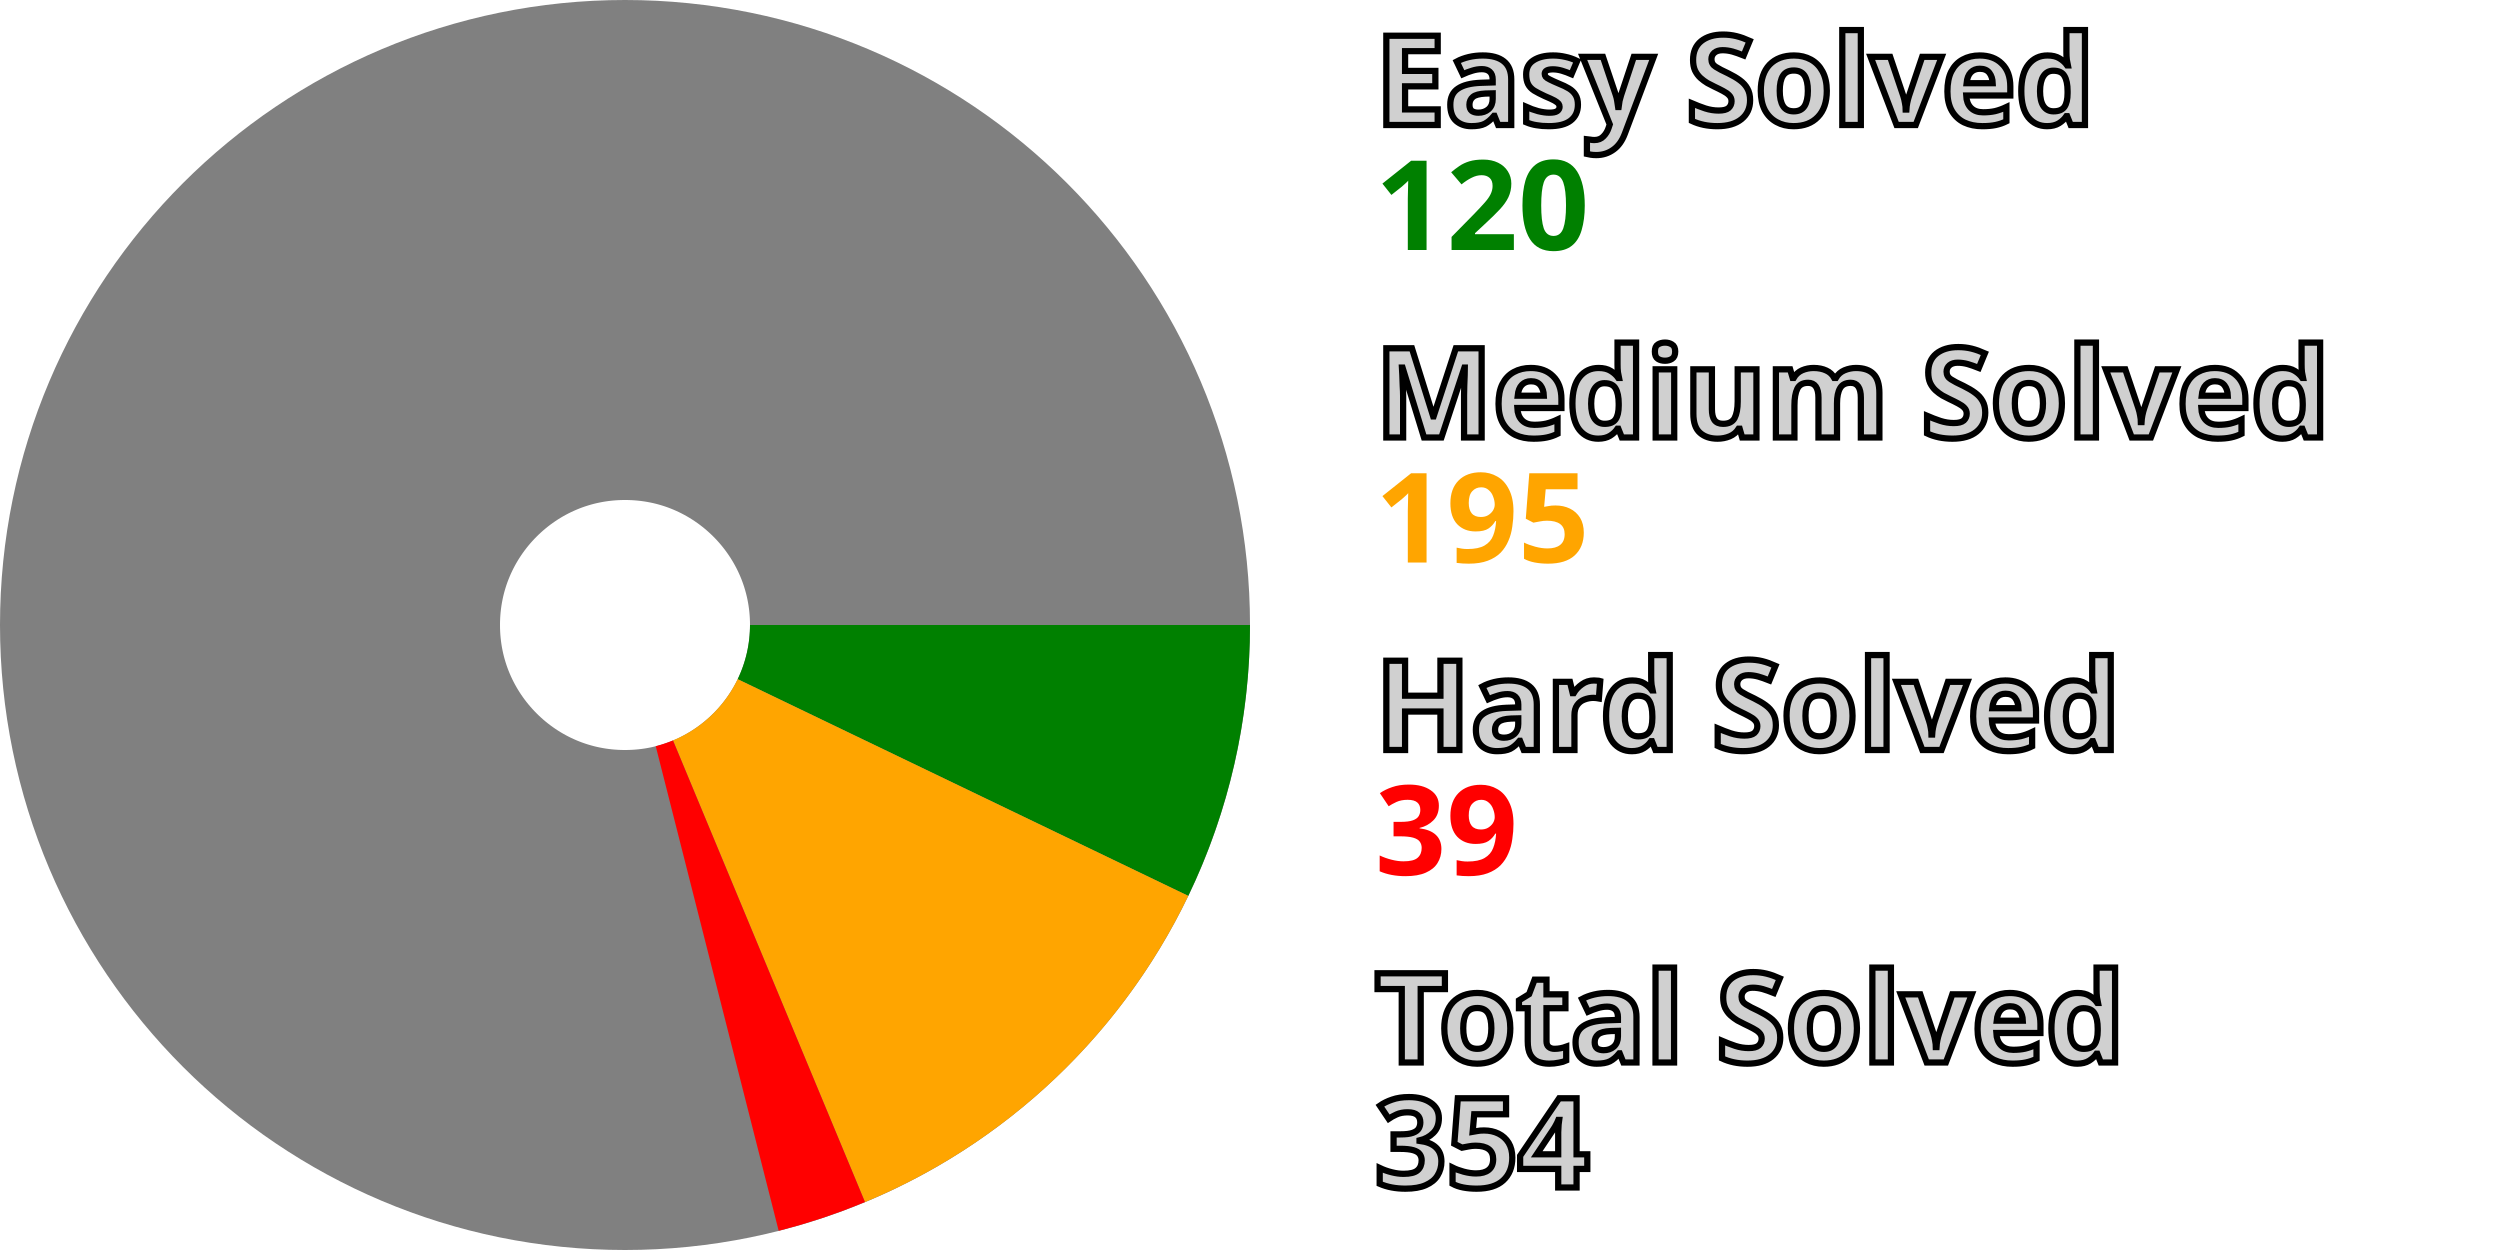
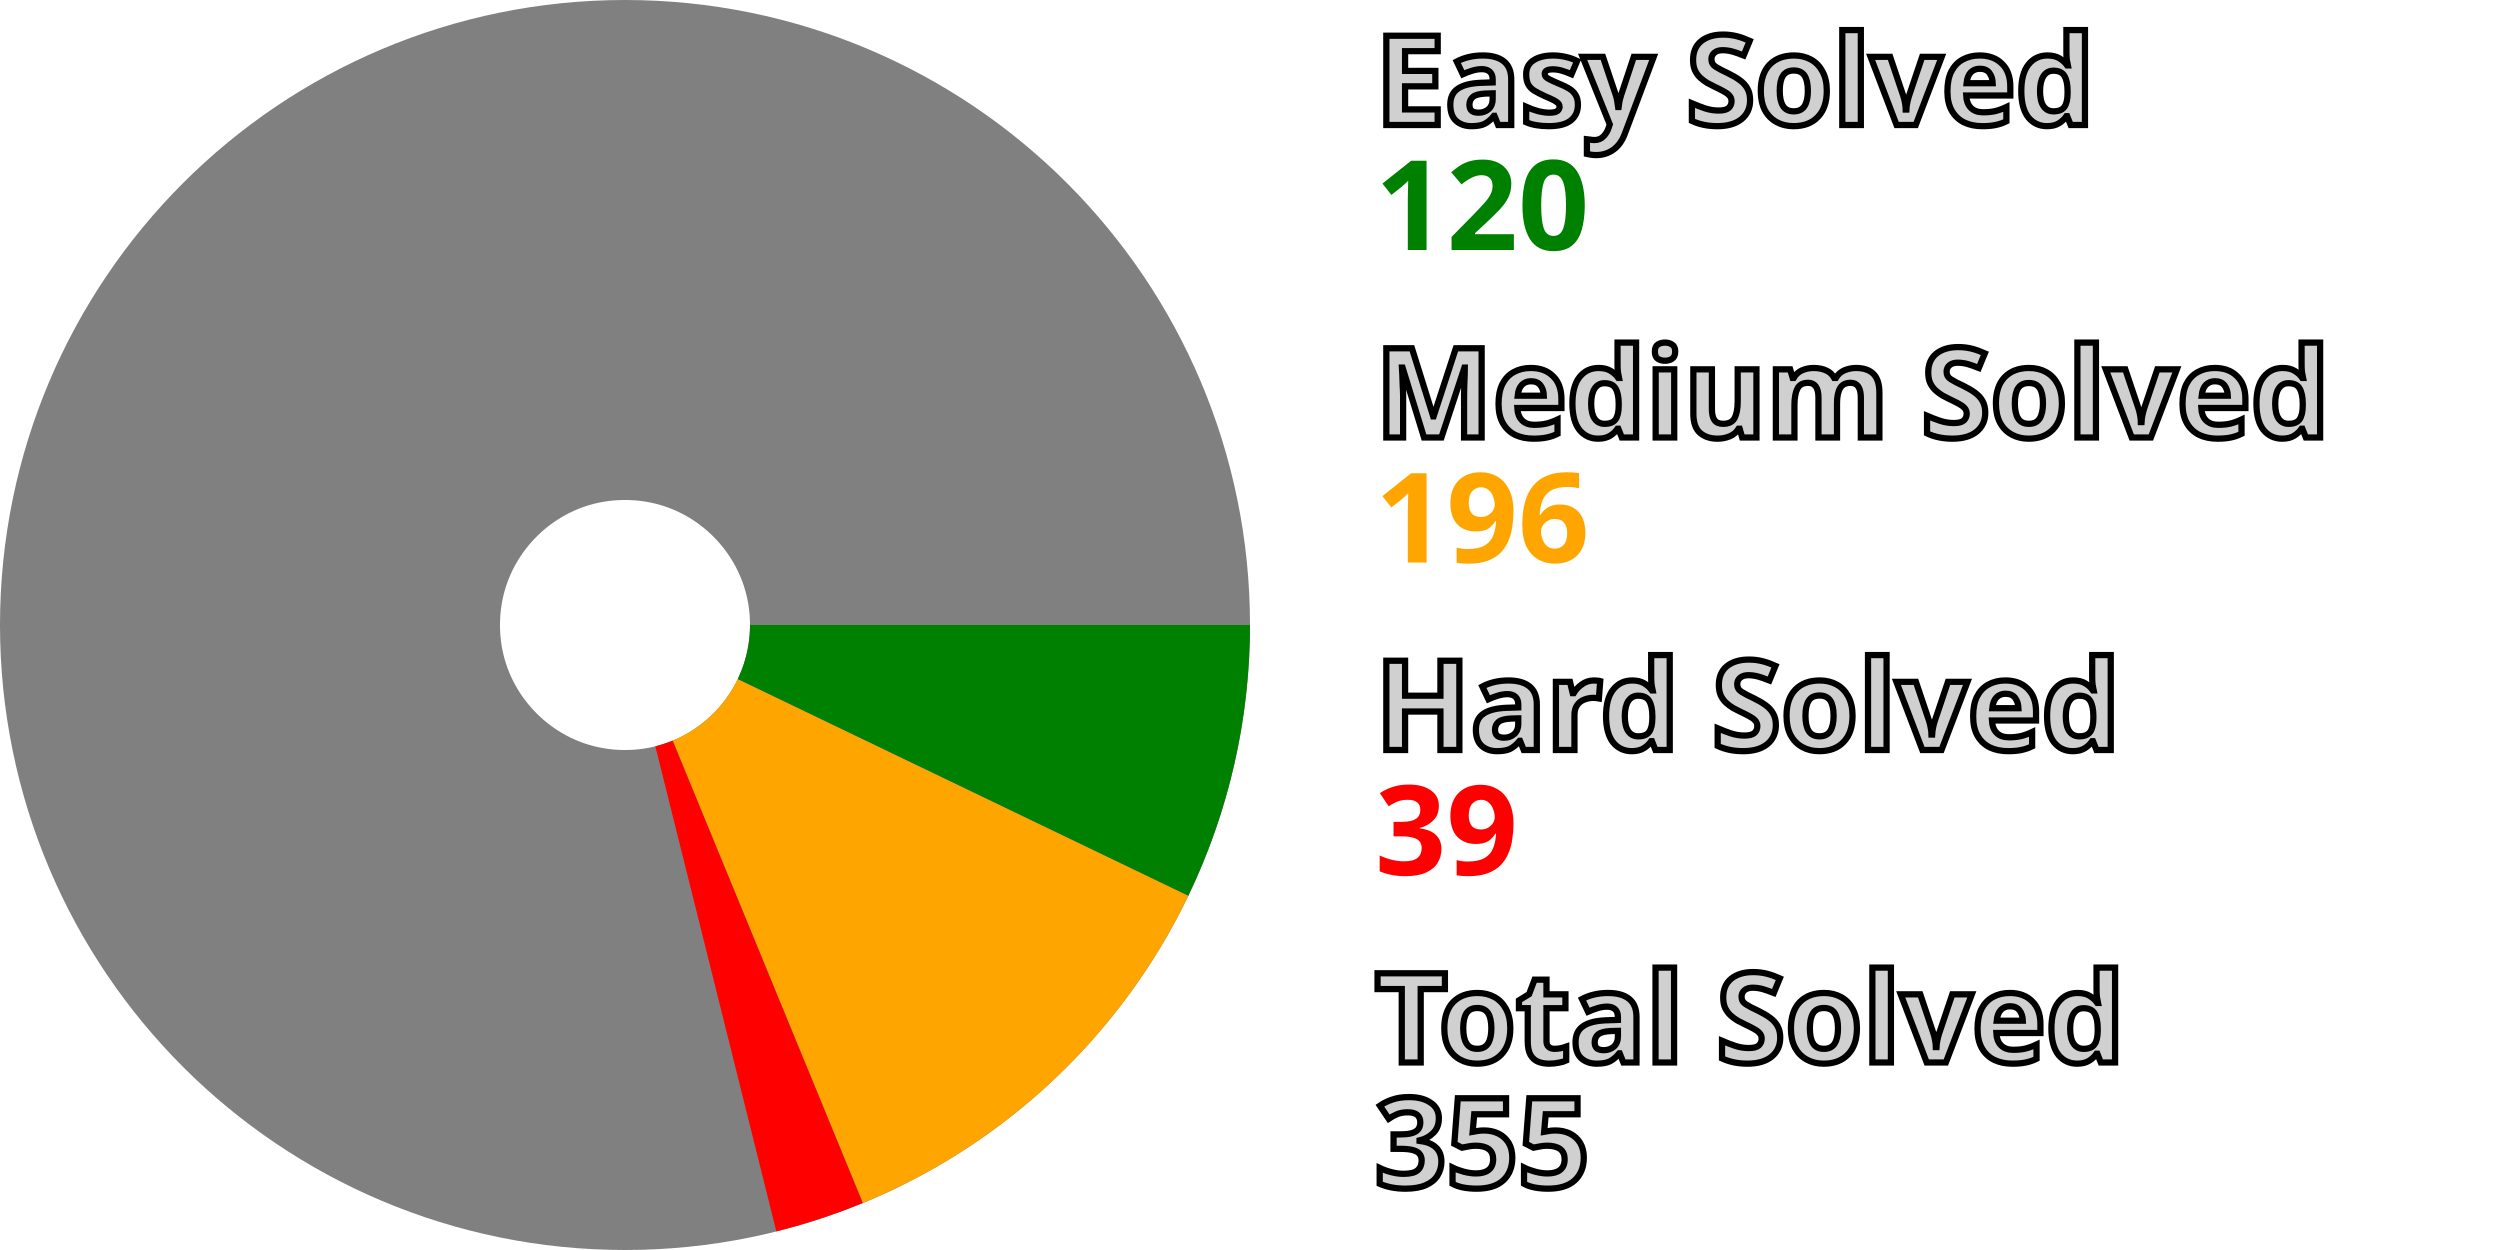
<svg xmlns="http://www.w3.org/2000/svg" width="200" height="100" viewBox="0 0 200 100" stroke-width="40" fill="none">
  <style>.small {font: bold 10px sans-serif; fill: #d0d0d0; stroke: black; stroke-width: 0.5px;}</style>
  <style>.esy {font: bold 10px sans-serif; fill: green;}</style>
  <style>.mdm {font: bold 10px sans-serif; fill: orange;}</style>
  <style>.hrd {font: bold 10px sans-serif; fill: red;}</style>
  <circle cx="50" cy="50" r="30.0" stroke="gray" />
  <path d="M80.0 50 A 30.0 30.0, 0, 0, 1, 77.036 63.002" stroke="green" />
-   <path d="M77.036 63.002 A 30.0 30.0, 0, 0, 1, 61.519 77.7" stroke="orange" />
-   <path d="M61.519 77.7 A 30.0 30.0, 0, 0, 1, 57.376 79.079" stroke="red" />
+   <path d="M77.036 63.002 A 30.0 30.0, 0, 0, 1, 61.416 77.743" stroke="orange" />
+   <path d="M61.416 77.743 A 30.0 30.0, 0, 0, 1, 57.267 79.106" stroke="red" />
  <text x="110.0" y="10.0" class="small">Easy Solved</text>
  <text x="110.0" y="20.0" class="esy">120</text>
  <text x="110.0" y="35.0" class="small">Medium Solved</text>
-   <text x="110.0" y="45.0" class="mdm">195</text>
+   <text x="110.0" y="45.0" class="mdm">196</text>
  <text x="110.0" y="60.0" class="small">Hard Solved</text>
  <text x="110.0" y="70.0" class="hrd">39</text>
  <text x="110.0" y="85.0" class="small">Total Solved</text>
-   <text x="110.0" y="95.0" class="small">354</text>
+   <text x="110.0" y="95.0" class="small">355</text>
</svg>
